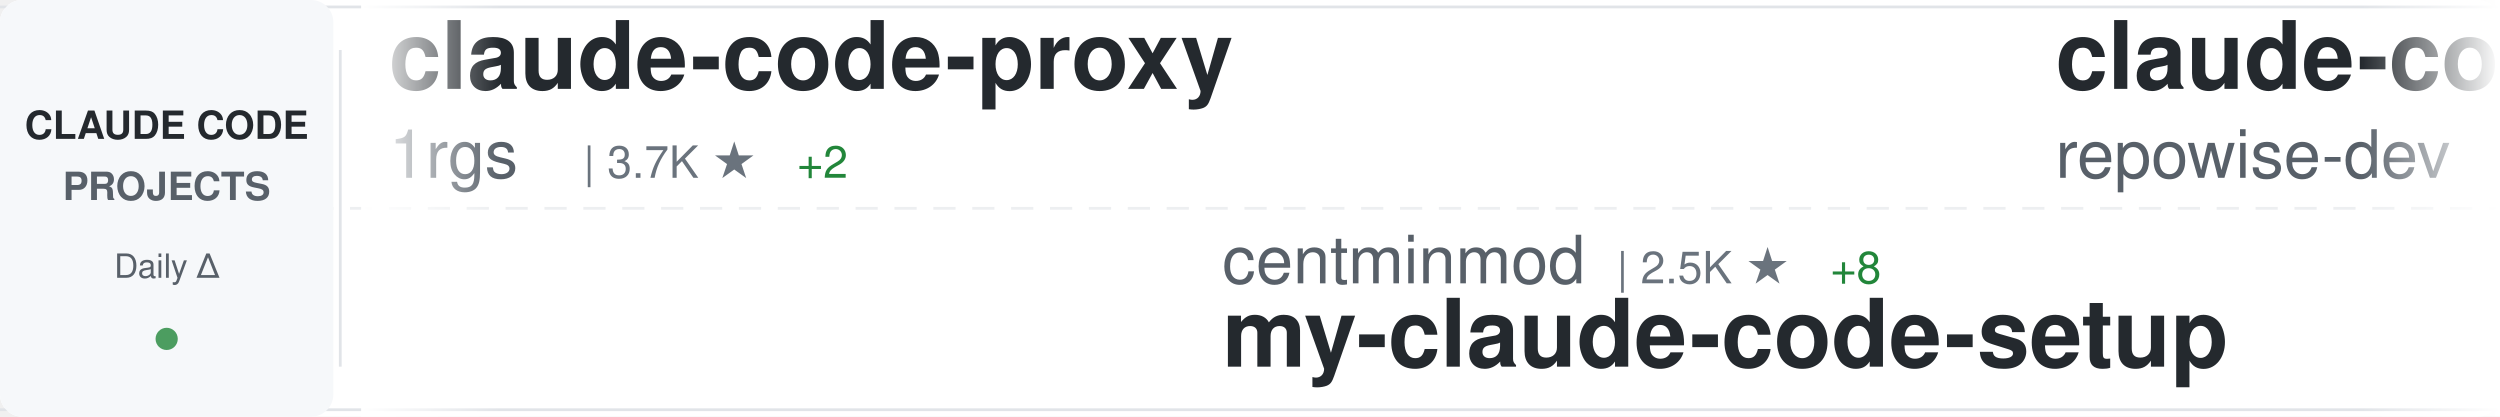
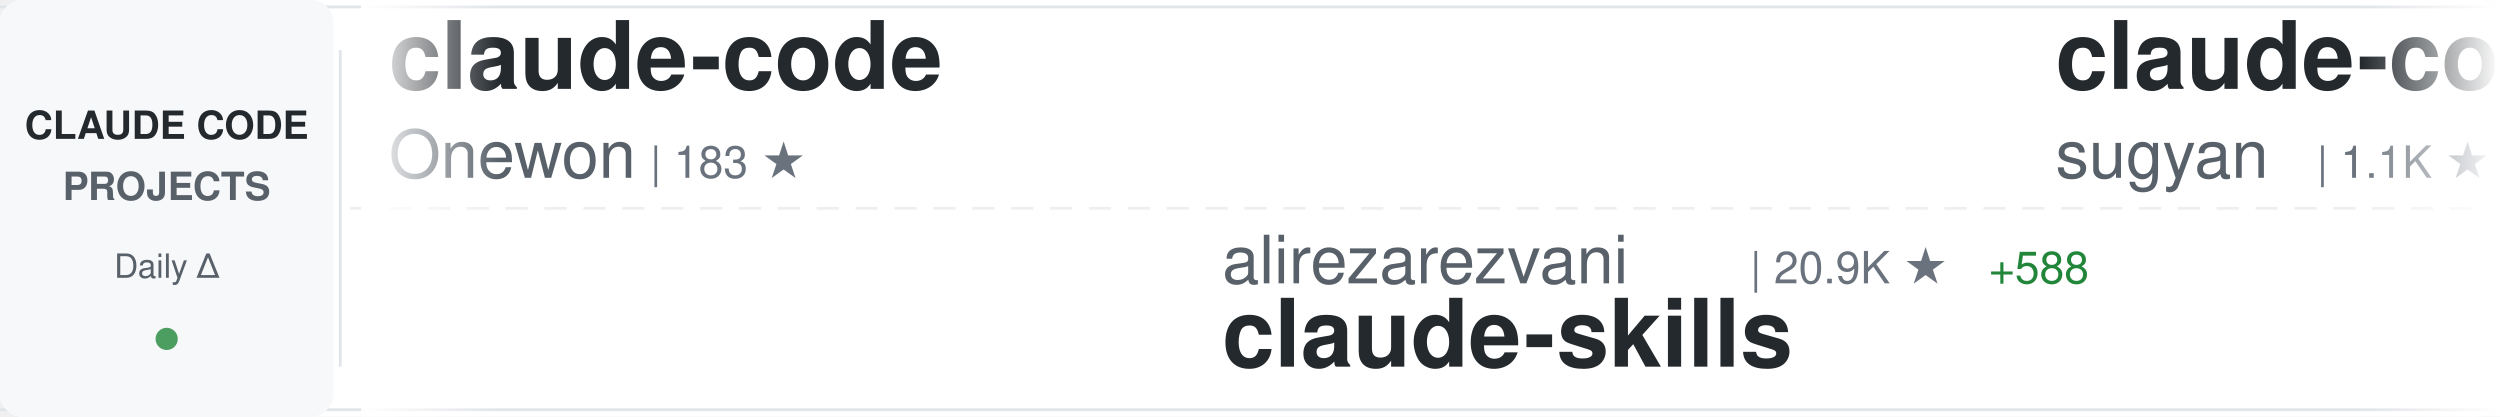
<svg xmlns="http://www.w3.org/2000/svg" width="900" height="150">
  <defs>
    <linearGradient id="awesomeLeftFade" x1="0%" y1="0%" x2="100%" y2="0%">
      <stop offset="0%" style="stop-color:#ffffff;stop-opacity:1" />
      <stop offset="100%" style="stop-color:#ffffff;stop-opacity:0" />
    </linearGradient>
    <linearGradient id="awesomeRightFade" x1="0%" y1="0%" x2="100%" y2="0%">
      <stop offset="0%" style="stop-color:#ffffff;stop-opacity:0" />
      <stop offset="100%" style="stop-color:#ffffff;stop-opacity:1" />
    </linearGradient>
  </defs>
  <rect width="900" height="150" fill="#ffffff" rx="8" />
  <rect x="0" y="2" width="900" height="1" fill="#e1e4e8" />
  <rect x="0" y="147" width="900" height="1" fill="#e1e4e8" />
  <line x1="0" y1="75" x2="900" y2="75" stroke="#e1e4e8" stroke-width="1" stroke-dasharray="8 6" opacity="0.6" />
  <rect x="0" y="0" width="120" height="150" fill="#f6f8fa" rx="8" />
  <text x="60" y="50" font-family="-apple-system, BlinkMacSystemFont, 'Segoe UI', Helvetica, Arial, sans-serif" font-size="14" font-weight="600" fill="#24292e" text-anchor="middle">CLAUDE CODE</text>
  <text x="60" y="72" font-family="-apple-system, BlinkMacSystemFont, 'Segoe UI', Helvetica, Arial, sans-serif" font-size="14" font-weight="600" fill="#586069" text-anchor="middle">PROJECTS</text>
  <text x="60" y="100" font-family="-apple-system, BlinkMacSystemFont, 'Segoe UI', Helvetica, Arial, sans-serif" font-size="12" font-weight="500" fill="#586069" text-anchor="middle">Daily Δ</text>
  <circle cx="60" cy="122" r="4" fill="#22863a" opacity="0.8" />
  <rect x="122" y="18" width="1" height="114" fill="#e1e4e8" />
  <clipPath id="awesomeTickerClip">
    <rect x="130" y="0" width="770" height="150" />
  </clipPath>
  <g clip-path="url(#awesomeTickerClip)">
    <g id="awesomeTickerItems">
      <animateTransform attributeName="transform" attributeType="XML" type="translate" from="0 0" to="-3000 0" dur="54s" repeatCount="indefinite" />
      <g transform="translate(0, 0)">
-         <text x="140" y="32" font-family="-apple-system, BlinkMacSystemFont, 'Segoe UI', Helvetica, Arial, sans-serif" font-size="34" font-weight="600" fill="#24292e">claude-code-proxy</text>
-         <text x="140" y="64" font-family="-apple-system, BlinkMacSystemFont, 'Segoe UI', Helvetica, Arial, sans-serif" font-size="24" font-weight="400" fill="#586069">1rgs</text>
-         <text x="210" y="64" font-family="-apple-system, BlinkMacSystemFont, 'Segoe UI', Helvetica, Arial, sans-serif" font-size="16" font-weight="500" fill="#6a737d">| 3.7K ★</text>
-         <text x="287" y="64" font-family="-apple-system, BlinkMacSystemFont, 'Segoe UI', Helvetica, Arial, sans-serif" font-size="16" font-weight="500" fill="#22863a"> +2</text>
+         <text x="140" y="32" font-family="-apple-system, BlinkMacSystemFont, 'Segoe UI', Helvetica, Arial, sans-serif" font-size="34" font-weight="600" fill="#24292e">claude-code</text>
+         <text x="140" y="64" font-family="-apple-system, BlinkMacSystemFont, 'Segoe UI', Helvetica, Arial, sans-serif" font-size="24" font-weight="400" fill="#586069">Onewon</text>
+         <text x="234" y="64" font-family="-apple-system, BlinkMacSystemFont, 'Segoe UI', Helvetica, Arial, sans-serif" font-size="16" font-weight="500" fill="#6a737d">| 183 ★</text>
      </g>
      <g transform="translate(300, 0)">
-         <text x="140" y="102" font-family="-apple-system, BlinkMacSystemFont, 'Segoe UI', Helvetica, Arial, sans-serif" font-size="24" font-weight="400" fill="#586069">centminmod</text>
-         <text x="282" y="102" font-family="-apple-system, BlinkMacSystemFont, 'Segoe UI', Helvetica, Arial, sans-serif" font-size="16" font-weight="500" fill="#6a737d">| 2.5K ★</text>
-         <text x="359" y="102" font-family="-apple-system, BlinkMacSystemFont, 'Segoe UI', Helvetica, Arial, sans-serif" font-size="16" font-weight="500" fill="#22863a"> +8</text>
-         <text x="140" y="132" font-family="-apple-system, BlinkMacSystemFont, 'Segoe UI', Helvetica, Arial, sans-serif" font-size="34" font-weight="600" fill="#24292e">my-claude-code-setup</text>
+         <text x="140" y="102" font-family="-apple-system, BlinkMacSystemFont, 'Segoe UI', Helvetica, Arial, sans-serif" font-size="24" font-weight="400" fill="#586069">alirezarezvani</text>
+         <text x="330" y="102" font-family="-apple-system, BlinkMacSystemFont, 'Segoe UI', Helvetica, Arial, sans-serif" font-size="16" font-weight="500" fill="#6a737d">| 20.9K ★</text>
+         <text x="416" y="102" font-family="-apple-system, BlinkMacSystemFont, 'Segoe UI', Helvetica, Arial, sans-serif" font-size="16" font-weight="500" fill="#22863a"> +588</text>
+         <text x="140" y="132" font-family="-apple-system, BlinkMacSystemFont, 'Segoe UI', Helvetica, Arial, sans-serif" font-size="34" font-weight="600" fill="#24292e">claude-skills</text>
      </g>
      <g transform="translate(600, 0)">
-         <text x="140" y="32" font-family="-apple-system, BlinkMacSystemFont, 'Segoe UI', Helvetica, Arial, sans-serif" font-size="34" font-weight="600" fill="#24292e">claude-code-prompts</text>
-         <text x="140" y="64" font-family="-apple-system, BlinkMacSystemFont, 'Segoe UI', Helvetica, Arial, sans-serif" font-size="24" font-weight="400" fill="#586069">repowise-dev</text>
-         <text x="306" y="64" font-family="-apple-system, BlinkMacSystemFont, 'Segoe UI', Helvetica, Arial, sans-serif" font-size="16" font-weight="500" fill="#6a737d">| 1.1K ★</text>
+         <text x="140" y="32" font-family="-apple-system, BlinkMacSystemFont, 'Segoe UI', Helvetica, Arial, sans-serif" font-size="34" font-weight="600" fill="#24292e">claude-code-webui</text>
+         <text x="140" y="64" font-family="-apple-system, BlinkMacSystemFont, 'Segoe UI', Helvetica, Arial, sans-serif" font-size="24" font-weight="400" fill="#586069">sugyan</text>
+         <text x="234" y="64" font-family="-apple-system, BlinkMacSystemFont, 'Segoe UI', Helvetica, Arial, sans-serif" font-size="16" font-weight="500" fill="#6a737d">| 1.1K ★</text>
      </g>
      <g transform="translate(900, 0)">
-         <text x="140" y="102" font-family="-apple-system, BlinkMacSystemFont, 'Segoe UI', Helvetica, Arial, sans-serif" font-size="24" font-weight="400" fill="#586069">Maciek-roboblog</text>
-         <text x="342" y="102" font-family="-apple-system, BlinkMacSystemFont, 'Segoe UI', Helvetica, Arial, sans-serif" font-size="16" font-weight="500" fill="#6a737d">| 8.4K ★</text>
-         <text x="419" y="102" font-family="-apple-system, BlinkMacSystemFont, 'Segoe UI', Helvetica, Arial, sans-serif" font-size="16" font-weight="500" fill="#22863a"> +3</text>
-         <text x="140" y="132" font-family="-apple-system, BlinkMacSystemFont, 'Segoe UI', Helvetica, Arial, sans-serif" font-size="34" font-weight="600" fill="#24292e">Claude-Code-Usage-Monito...</text>
+         <text x="140" y="102" font-family="-apple-system, BlinkMacSystemFont, 'Segoe UI', Helvetica, Arial, sans-serif" font-size="24" font-weight="400" fill="#586069">ykdojo</text>
+         <text x="234" y="102" font-family="-apple-system, BlinkMacSystemFont, 'Segoe UI', Helvetica, Arial, sans-serif" font-size="16" font-weight="500" fill="#6a737d">| 9.0K ★</text>
+         <text x="311" y="102" font-family="-apple-system, BlinkMacSystemFont, 'Segoe UI', Helvetica, Arial, sans-serif" font-size="16" font-weight="500" fill="#22863a"> +4</text>
+         <text x="140" y="132" font-family="-apple-system, BlinkMacSystemFont, 'Segoe UI', Helvetica, Arial, sans-serif" font-size="34" font-weight="600" fill="#24292e">claude-code-tips</text>
      </g>
      <g transform="translate(1200, 0)">
-         <text x="140" y="32" font-family="-apple-system, BlinkMacSystemFont, 'Segoe UI', Helvetica, Arial, sans-serif" font-size="34" font-weight="600" fill="#24292e">edmunds-claude-code</text>
-         <text x="140" y="64" font-family="-apple-system, BlinkMacSystemFont, 'Segoe UI', Helvetica, Arial, sans-serif" font-size="24" font-weight="400" fill="#586069">edmund-io</text>
-         <text x="270" y="64" font-family="-apple-system, BlinkMacSystemFont, 'Segoe UI', Helvetica, Arial, sans-serif" font-size="16" font-weight="500" fill="#6a737d">| 1.5K ★</text>
+         <text x="140" y="32" font-family="-apple-system, BlinkMacSystemFont, 'Segoe UI', Helvetica, Arial, sans-serif" font-size="34" font-weight="600" fill="#24292e">claude-code-source</text>
+         <text x="140" y="64" font-family="-apple-system, BlinkMacSystemFont, 'Segoe UI', Helvetica, Arial, sans-serif" font-size="24" font-weight="400" fill="#586069">hangsman</text>
+         <text x="258" y="64" font-family="-apple-system, BlinkMacSystemFont, 'Segoe UI', Helvetica, Arial, sans-serif" font-size="16" font-weight="500" fill="#6a737d">| 787 ★</text>
      </g>
      <g transform="translate(1500, 0)">
-         <text x="140" y="102" font-family="-apple-system, BlinkMacSystemFont, 'Segoe UI', Helvetica, Arial, sans-serif" font-size="24" font-weight="400" fill="#586069">Yeachan-Heo</text>
-         <text x="294" y="102" font-family="-apple-system, BlinkMacSystemFont, 'Segoe UI', Helvetica, Arial, sans-serif" font-size="16" font-weight="500" fill="#6a737d">| 37.4K ★</text>
-         <text x="380" y="102" font-family="-apple-system, BlinkMacSystemFont, 'Segoe UI', Helvetica, Arial, sans-serif" font-size="16" font-weight="500" fill="#22863a"> +36</text>
-         <text x="140" y="132" font-family="-apple-system, BlinkMacSystemFont, 'Segoe UI', Helvetica, Arial, sans-serif" font-size="34" font-weight="600" fill="#24292e">oh-my-claudecode</text>
+         <text x="140" y="102" font-family="-apple-system, BlinkMacSystemFont, 'Segoe UI', Helvetica, Arial, sans-serif" font-size="24" font-weight="400" fill="#586069">Cranot</text>
+         <text x="234" y="102" font-family="-apple-system, BlinkMacSystemFont, 'Segoe UI', Helvetica, Arial, sans-serif" font-size="16" font-weight="500" fill="#6a737d">| 2.8K ★</text>
+         <text x="311" y="102" font-family="-apple-system, BlinkMacSystemFont, 'Segoe UI', Helvetica, Arial, sans-serif" font-size="16" font-weight="500" fill="#22863a"> +1</text>
+         <text x="140" y="132" font-family="-apple-system, BlinkMacSystemFont, 'Segoe UI', Helvetica, Arial, sans-serif" font-size="34" font-weight="600" fill="#24292e">claude-code-guide</text>
      </g>
      <g transform="translate(1800, 0)">
-         <text x="140" y="32" font-family="-apple-system, BlinkMacSystemFont, 'Segoe UI', Helvetica, Arial, sans-serif" font-size="34" font-weight="600" fill="#24292e">awesome-claude-code</text>
-         <text x="140" y="64" font-family="-apple-system, BlinkMacSystemFont, 'Segoe UI', Helvetica, Arial, sans-serif" font-size="24" font-weight="400" fill="#586069">jqueryscript</text>
-         <text x="306" y="64" font-family="-apple-system, BlinkMacSystemFont, 'Segoe UI', Helvetica, Arial, sans-serif" font-size="16" font-weight="500" fill="#6a737d">| 458 ★</text>
+         <text x="140" y="32" font-family="-apple-system, BlinkMacSystemFont, 'Segoe UI', Helvetica, Arial, sans-serif" font-size="34" font-weight="600" fill="#24292e">claude-code-security-rev...</text>
+         <text x="140" y="64" font-family="-apple-system, BlinkMacSystemFont, 'Segoe UI', Helvetica, Arial, sans-serif" font-size="24" font-weight="400" fill="#586069">anthropics</text>
+         <text x="282" y="64" font-family="-apple-system, BlinkMacSystemFont, 'Segoe UI', Helvetica, Arial, sans-serif" font-size="16" font-weight="500" fill="#6a737d">| 5.5K ★</text>
+         <text x="359" y="64" font-family="-apple-system, BlinkMacSystemFont, 'Segoe UI', Helvetica, Arial, sans-serif" font-size="16" font-weight="500" fill="#22863a"> +15</text>
      </g>
      <g transform="translate(2100, 0)">
-         <text x="140" y="102" font-family="-apple-system, BlinkMacSystemFont, 'Segoe UI', Helvetica, Arial, sans-serif" font-size="24" font-weight="400" fill="#586069">frankbria</text>
-         <text x="270" y="102" font-family="-apple-system, BlinkMacSystemFont, 'Segoe UI', Helvetica, Arial, sans-serif" font-size="16" font-weight="500" fill="#6a737d">| 9.5K ★</text>
-         <text x="347" y="102" font-family="-apple-system, BlinkMacSystemFont, 'Segoe UI', Helvetica, Arial, sans-serif" font-size="16" font-weight="500" fill="#22863a"> +3</text>
-         <text x="140" y="132" font-family="-apple-system, BlinkMacSystemFont, 'Segoe UI', Helvetica, Arial, sans-serif" font-size="34" font-weight="600" fill="#24292e">ralph-claude-code</text>
+         <text x="140" y="102" font-family="-apple-system, BlinkMacSystemFont, 'Segoe UI', Helvetica, Arial, sans-serif" font-size="24" font-weight="400" fill="#586069">codeaashu</text>
+         <text x="270" y="102" font-family="-apple-system, BlinkMacSystemFont, 'Segoe UI', Helvetica, Arial, sans-serif" font-size="16" font-weight="500" fill="#6a737d">| 3.1K ★</text>
+         <text x="347" y="102" font-family="-apple-system, BlinkMacSystemFont, 'Segoe UI', Helvetica, Arial, sans-serif" font-size="16" font-weight="500" fill="#22863a"> +5</text>
+         <text x="140" y="132" font-family="-apple-system, BlinkMacSystemFont, 'Segoe UI', Helvetica, Arial, sans-serif" font-size="34" font-weight="600" fill="#24292e">claude-code</text>
      </g>
      <g transform="translate(2400, 0)">
-         <text x="140" y="32" font-family="-apple-system, BlinkMacSystemFont, 'Segoe UI', Helvetica, Arial, sans-serif" font-size="34" font-weight="600" fill="#24292e">claude-code-reverse</text>
-         <text x="140" y="64" font-family="-apple-system, BlinkMacSystemFont, 'Segoe UI', Helvetica, Arial, sans-serif" font-size="24" font-weight="400" fill="#586069">Yuyz0112</text>
-         <text x="258" y="64" font-family="-apple-system, BlinkMacSystemFont, 'Segoe UI', Helvetica, Arial, sans-serif" font-size="16" font-weight="500" fill="#6a737d">| 2.4K ★</text>
+         <text x="140" y="32" font-family="-apple-system, BlinkMacSystemFont, 'Segoe UI', Helvetica, Arial, sans-serif" font-size="34" font-weight="600" fill="#24292e">arcads-claude-code</text>
+         <text x="140" y="64" font-family="-apple-system, BlinkMacSystemFont, 'Segoe UI', Helvetica, Arial, sans-serif" font-size="24" font-weight="400" fill="#586069">krusemediallc</text>
+         <text x="318" y="64" font-family="-apple-system, BlinkMacSystemFont, 'Segoe UI', Helvetica, Arial, sans-serif" font-size="16" font-weight="500" fill="#6a737d">| 970 ★</text>
+         <text x="386" y="64" font-family="-apple-system, BlinkMacSystemFont, 'Segoe UI', Helvetica, Arial, sans-serif" font-size="16" font-weight="500" fill="#22863a"> +8</text>
      </g>
      <g transform="translate(2700, 0)">
-         <text x="140" y="102" font-family="-apple-system, BlinkMacSystemFont, 'Segoe UI', Helvetica, Arial, sans-serif" font-size="24" font-weight="400" fill="#586069">jarmuine</text>
-         <text x="258" y="102" font-family="-apple-system, BlinkMacSystemFont, 'Segoe UI', Helvetica, Arial, sans-serif" font-size="16" font-weight="500" fill="#6a737d">| 2.2K ★</text>
-         <text x="335" y="102" font-family="-apple-system, BlinkMacSystemFont, 'Segoe UI', Helvetica, Arial, sans-serif" font-size="16" font-weight="500" fill="#22863a"> +2</text>
+         <text x="140" y="102" font-family="-apple-system, BlinkMacSystemFont, 'Segoe UI', Helvetica, Arial, sans-serif" font-size="24" font-weight="400" fill="#586069">T-Lab-CUHKSZ</text>
+         <text x="306" y="102" font-family="-apple-system, BlinkMacSystemFont, 'Segoe UI', Helvetica, Arial, sans-serif" font-size="16" font-weight="500" fill="#6a737d">| 322 ★</text>
        <text x="140" y="132" font-family="-apple-system, BlinkMacSystemFont, 'Segoe UI', Helvetica, Arial, sans-serif" font-size="34" font-weight="600" fill="#24292e">claude-code</text>
      </g>
      <g transform="translate(3000, 0)">
-         <text x="140" y="32" font-family="-apple-system, BlinkMacSystemFont, 'Segoe UI', Helvetica, Arial, sans-serif" font-size="34" font-weight="600" fill="#24292e">claude-code-proxy</text>
-         <text x="140" y="64" font-family="-apple-system, BlinkMacSystemFont, 'Segoe UI', Helvetica, Arial, sans-serif" font-size="24" font-weight="400" fill="#586069">1rgs</text>
-         <text x="210" y="64" font-family="-apple-system, BlinkMacSystemFont, 'Segoe UI', Helvetica, Arial, sans-serif" font-size="16" font-weight="500" fill="#6a737d">| 3.7K ★</text>
-         <text x="287" y="64" font-family="-apple-system, BlinkMacSystemFont, 'Segoe UI', Helvetica, Arial, sans-serif" font-size="16" font-weight="500" fill="#22863a"> +2</text>
+         <text x="140" y="32" font-family="-apple-system, BlinkMacSystemFont, 'Segoe UI', Helvetica, Arial, sans-serif" font-size="34" font-weight="600" fill="#24292e">claude-code</text>
+         <text x="140" y="64" font-family="-apple-system, BlinkMacSystemFont, 'Segoe UI', Helvetica, Arial, sans-serif" font-size="24" font-weight="400" fill="#586069">Onewon</text>
+         <text x="234" y="64" font-family="-apple-system, BlinkMacSystemFont, 'Segoe UI', Helvetica, Arial, sans-serif" font-size="16" font-weight="500" fill="#6a737d">| 183 ★</text>
      </g>
      <g transform="translate(3300, 0)">
-         <text x="140" y="102" font-family="-apple-system, BlinkMacSystemFont, 'Segoe UI', Helvetica, Arial, sans-serif" font-size="24" font-weight="400" fill="#586069">centminmod</text>
-         <text x="282" y="102" font-family="-apple-system, BlinkMacSystemFont, 'Segoe UI', Helvetica, Arial, sans-serif" font-size="16" font-weight="500" fill="#6a737d">| 2.5K ★</text>
-         <text x="359" y="102" font-family="-apple-system, BlinkMacSystemFont, 'Segoe UI', Helvetica, Arial, sans-serif" font-size="16" font-weight="500" fill="#22863a"> +8</text>
-         <text x="140" y="132" font-family="-apple-system, BlinkMacSystemFont, 'Segoe UI', Helvetica, Arial, sans-serif" font-size="34" font-weight="600" fill="#24292e">my-claude-code-setup</text>
+         <text x="140" y="102" font-family="-apple-system, BlinkMacSystemFont, 'Segoe UI', Helvetica, Arial, sans-serif" font-size="24" font-weight="400" fill="#586069">alirezarezvani</text>
+         <text x="330" y="102" font-family="-apple-system, BlinkMacSystemFont, 'Segoe UI', Helvetica, Arial, sans-serif" font-size="16" font-weight="500" fill="#6a737d">| 20.9K ★</text>
+         <text x="416" y="102" font-family="-apple-system, BlinkMacSystemFont, 'Segoe UI', Helvetica, Arial, sans-serif" font-size="16" font-weight="500" fill="#22863a"> +588</text>
+         <text x="140" y="132" font-family="-apple-system, BlinkMacSystemFont, 'Segoe UI', Helvetica, Arial, sans-serif" font-size="34" font-weight="600" fill="#24292e">claude-skills</text>
      </g>
      <g transform="translate(3600, 0)">
-         <text x="140" y="32" font-family="-apple-system, BlinkMacSystemFont, 'Segoe UI', Helvetica, Arial, sans-serif" font-size="34" font-weight="600" fill="#24292e">claude-code-prompts</text>
-         <text x="140" y="64" font-family="-apple-system, BlinkMacSystemFont, 'Segoe UI', Helvetica, Arial, sans-serif" font-size="24" font-weight="400" fill="#586069">repowise-dev</text>
-         <text x="306" y="64" font-family="-apple-system, BlinkMacSystemFont, 'Segoe UI', Helvetica, Arial, sans-serif" font-size="16" font-weight="500" fill="#6a737d">| 1.1K ★</text>
+         <text x="140" y="32" font-family="-apple-system, BlinkMacSystemFont, 'Segoe UI', Helvetica, Arial, sans-serif" font-size="34" font-weight="600" fill="#24292e">claude-code-webui</text>
+         <text x="140" y="64" font-family="-apple-system, BlinkMacSystemFont, 'Segoe UI', Helvetica, Arial, sans-serif" font-size="24" font-weight="400" fill="#586069">sugyan</text>
+         <text x="234" y="64" font-family="-apple-system, BlinkMacSystemFont, 'Segoe UI', Helvetica, Arial, sans-serif" font-size="16" font-weight="500" fill="#6a737d">| 1.1K ★</text>
      </g>
      <g transform="translate(3900, 0)">
-         <text x="140" y="102" font-family="-apple-system, BlinkMacSystemFont, 'Segoe UI', Helvetica, Arial, sans-serif" font-size="24" font-weight="400" fill="#586069">Maciek-roboblog</text>
-         <text x="342" y="102" font-family="-apple-system, BlinkMacSystemFont, 'Segoe UI', Helvetica, Arial, sans-serif" font-size="16" font-weight="500" fill="#6a737d">| 8.4K ★</text>
-         <text x="419" y="102" font-family="-apple-system, BlinkMacSystemFont, 'Segoe UI', Helvetica, Arial, sans-serif" font-size="16" font-weight="500" fill="#22863a"> +3</text>
-         <text x="140" y="132" font-family="-apple-system, BlinkMacSystemFont, 'Segoe UI', Helvetica, Arial, sans-serif" font-size="34" font-weight="600" fill="#24292e">Claude-Code-Usage-Monito...</text>
+         <text x="140" y="102" font-family="-apple-system, BlinkMacSystemFont, 'Segoe UI', Helvetica, Arial, sans-serif" font-size="24" font-weight="400" fill="#586069">ykdojo</text>
+         <text x="234" y="102" font-family="-apple-system, BlinkMacSystemFont, 'Segoe UI', Helvetica, Arial, sans-serif" font-size="16" font-weight="500" fill="#6a737d">| 9.0K ★</text>
+         <text x="311" y="102" font-family="-apple-system, BlinkMacSystemFont, 'Segoe UI', Helvetica, Arial, sans-serif" font-size="16" font-weight="500" fill="#22863a"> +4</text>
+         <text x="140" y="132" font-family="-apple-system, BlinkMacSystemFont, 'Segoe UI', Helvetica, Arial, sans-serif" font-size="34" font-weight="600" fill="#24292e">claude-code-tips</text>
      </g>
    </g>
  </g>
  <rect x="130" y="0" width="50" height="150" fill="url(#awesomeLeftFade)" />
  <rect x="850" y="0" width="50" height="150" fill="url(#awesomeRightFade)" />
</svg>
